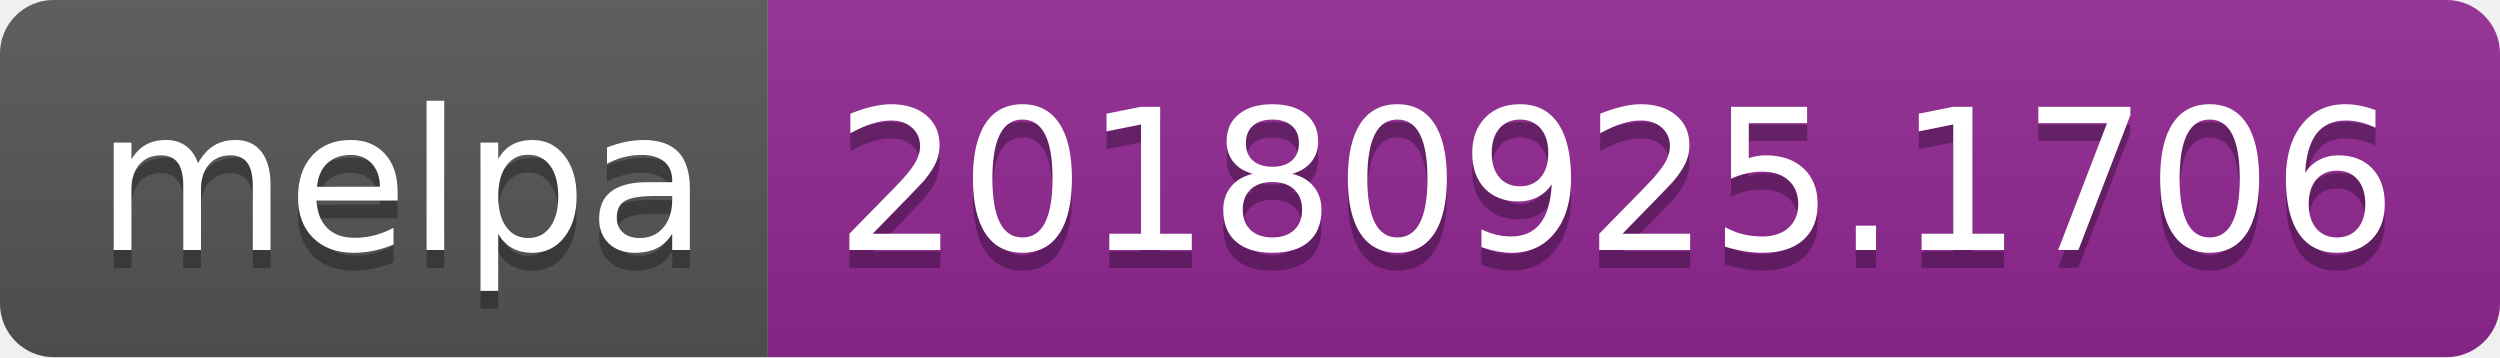
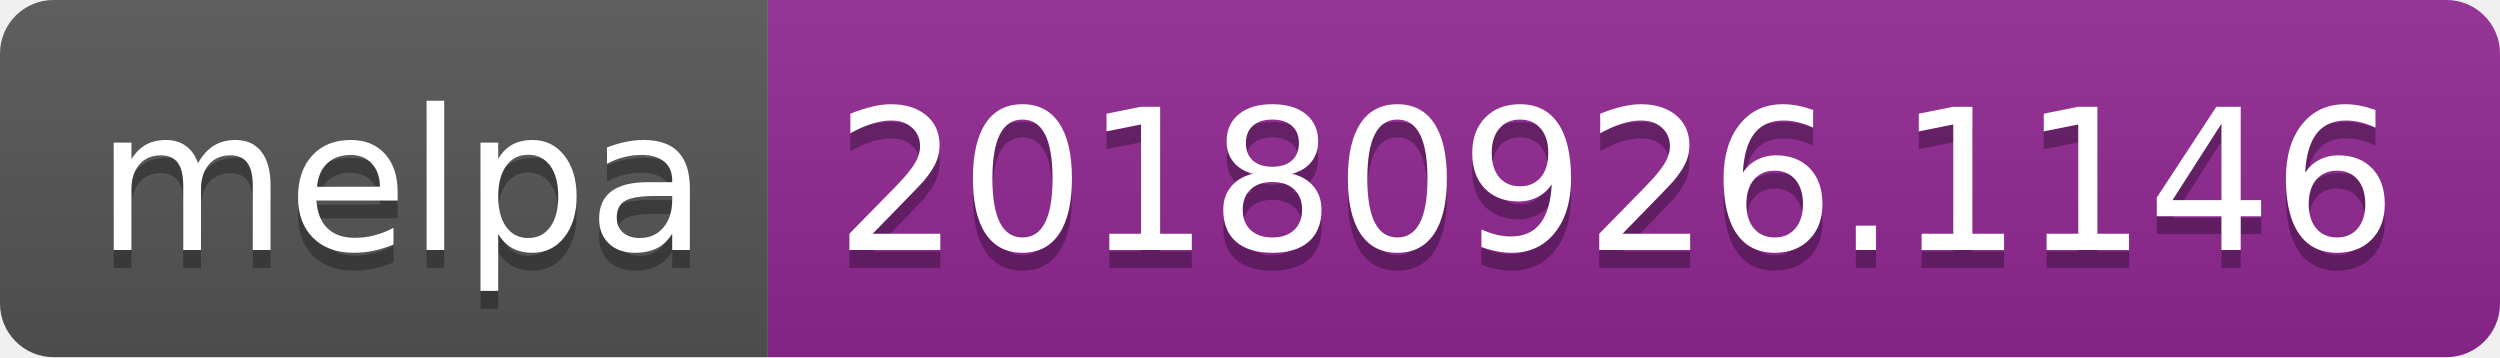
<svg xmlns="http://www.w3.org/2000/svg" width="140" height="20">
  <linearGradient id="b" x2="0" y2="100%">
    <stop offset="0" stop-color="#bbb" stop-opacity=".1" />
    <stop offset="1" stop-opacity=".1" />
  </linearGradient>
  <clipPath id="a">
    <rect width="140" height="20" rx="3" fill="#fff" />
  </clipPath>
  <g clip-path="url(#a)">
    <path fill="#555" d="M0 0h43v20H0z" />
    <path fill="#922793" d="M43 0h97v20H43z" />
    <path fill="url(#b)" d="M0 0h140v20H0z" />
  </g>
  <g fill="#fff" text-anchor="middle" font-family="DejaVu Sans,Verdana,Geneva,sans-serif" font-size="110">
    <text x="225" y="150" fill="#010101" fill-opacity=".3" transform="scale(.1)" textLength="330">melpa</text>
    <text x="225" y="140" transform="scale(.1)" textLength="330">melpa</text>
-     <text x="905" y="150" fill="#010101" fill-opacity=".3" transform="scale(.1)" textLength="870">20180925.1706</text>
-     <text x="905" y="140" transform="scale(.1)" textLength="870">20180925.1706</text>
+     <text x="905" y="150" fill="#010101" fill-opacity=".3" transform="scale(.1)" textLength="870">20180926.1146</text>
+     <text x="905" y="140" transform="scale(.1)" textLength="870">20180926.1146</text>
  </g>
</svg>
